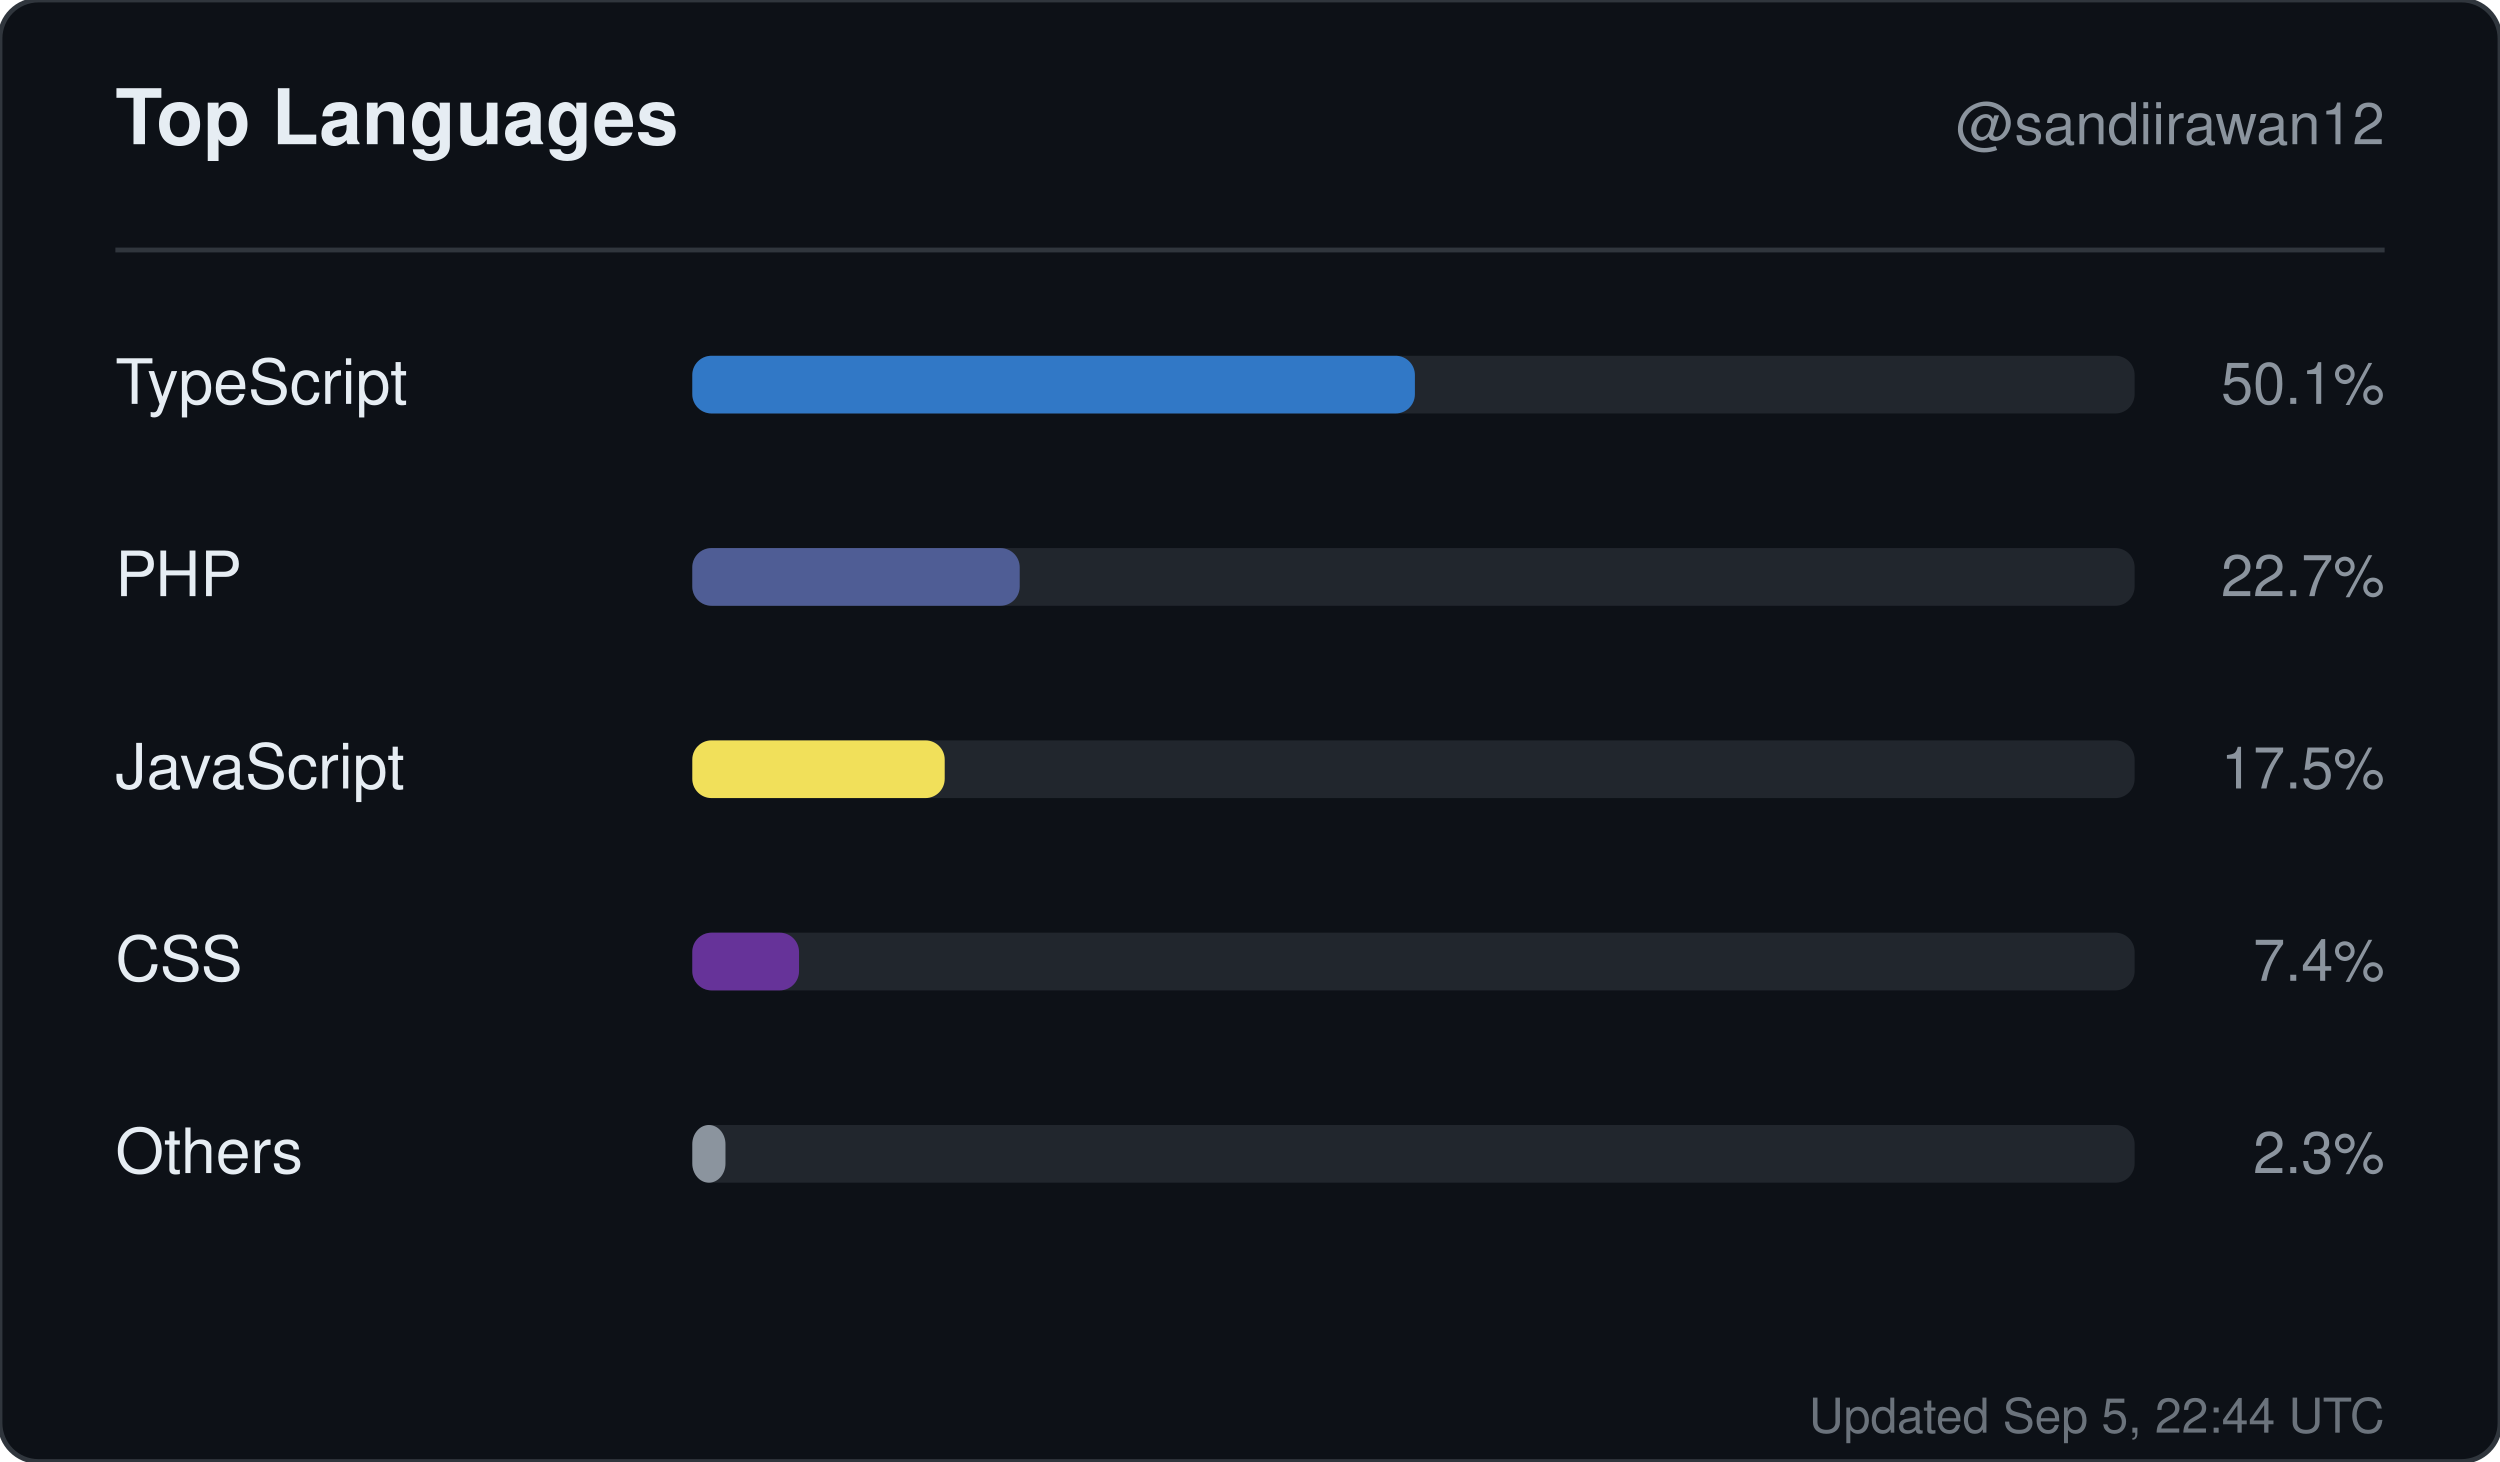
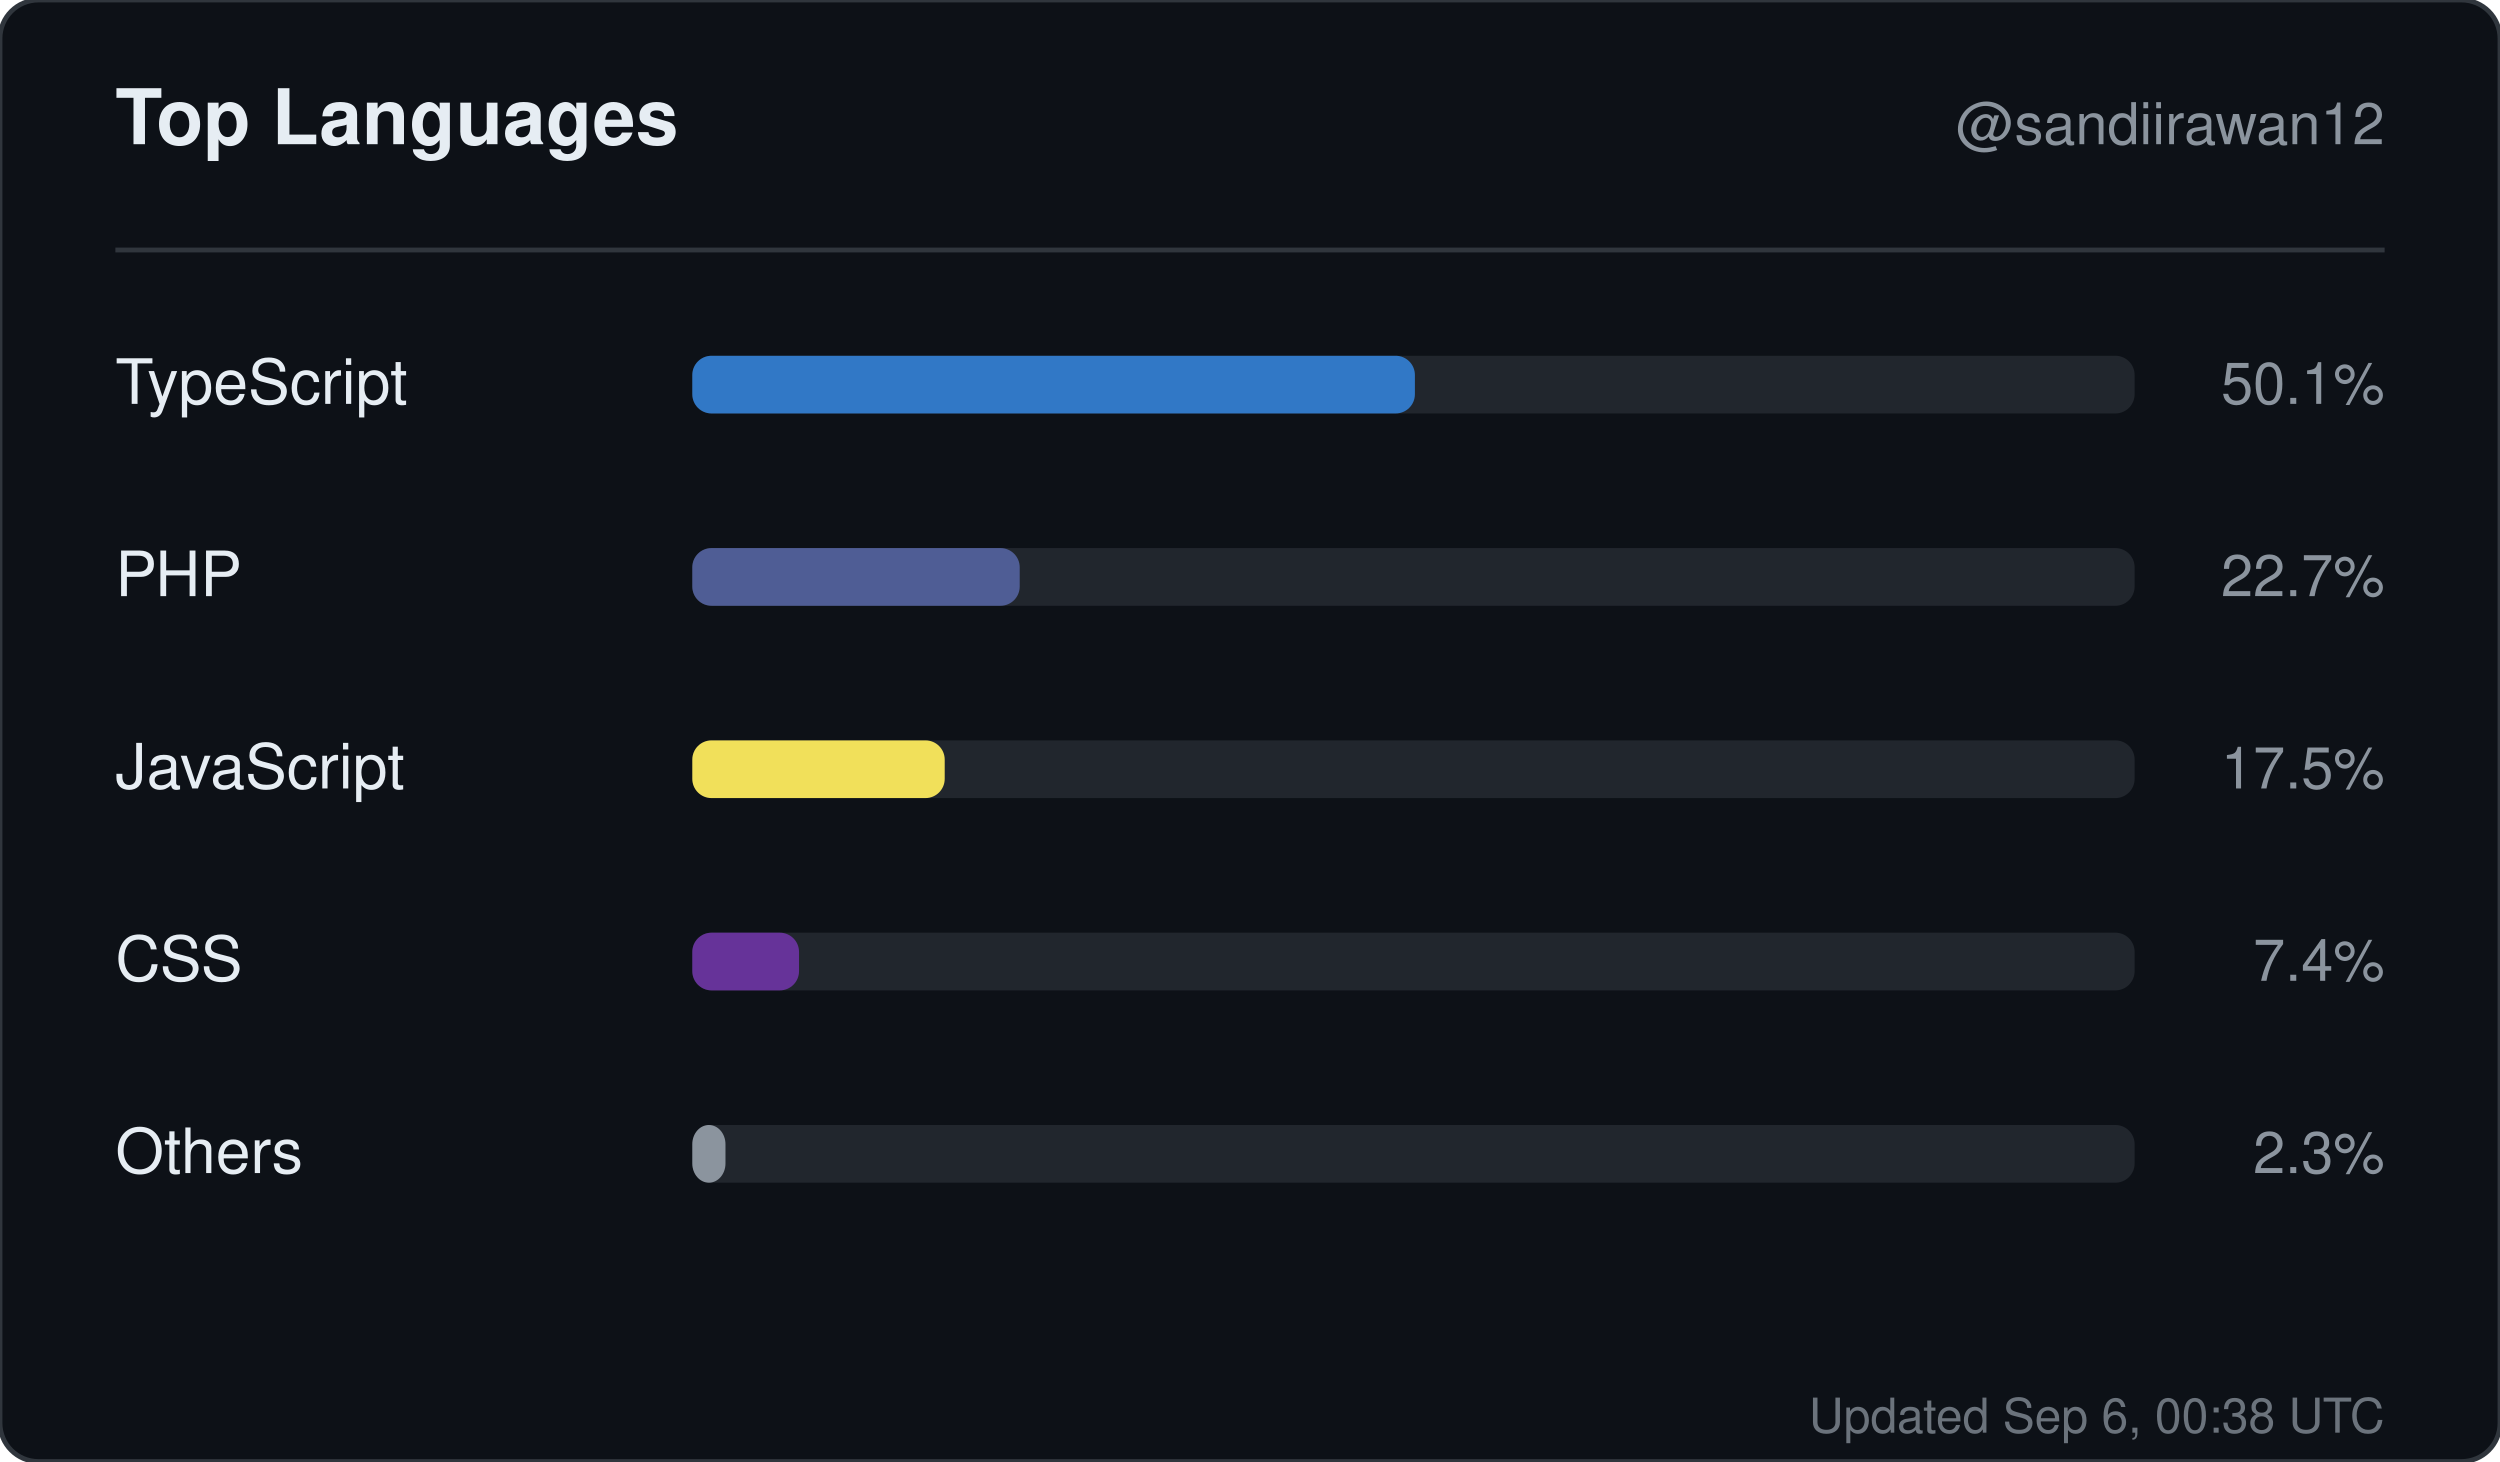
<svg xmlns="http://www.w3.org/2000/svg" width="520" height="304" viewBox="0 0 520 304" role="img" aria-label="Top languages for sandiirawan12">
  <rect width="520" height="304" rx="8" fill="#0d1117" stroke="#30363d" />
  <g font-family="-apple-system, BlinkMacSystemFont, Segoe UI, Helvetica, Arial, sans-serif">
    <text x="24" y="30" fill="#e6edf3" font-size="16" font-weight="700">Top Languages</text>
    <text x="496" y="30" fill="#8b949e" font-size="12" text-anchor="end">@sandiirawan12</text>
    <line x1="24" y1="52" x2="496" y2="52" stroke="#30363d" />
    <text x="24" y="84" fill="#e6edf3" font-size="13">TypeScript</text>
    <rect x="144" y="74" width="300" height="12" rx="4" fill="#21262d" />
    <rect x="144" y="74" width="150.3" height="12" rx="4" fill="#3178c6" />
    <text x="496" y="84" fill="#8b949e" font-size="12" text-anchor="end">50.1%</text>
    <text x="24" y="124" fill="#e6edf3" font-size="13">PHP</text>
    <rect x="144" y="114" width="300" height="12" rx="4" fill="#21262d" />
    <rect x="144" y="114" width="68.1" height="12" rx="4" fill="#4F5D95" />
    <text x="496" y="124" fill="#8b949e" font-size="12" text-anchor="end">22.7%</text>
    <text x="24" y="164" fill="#e6edf3" font-size="13">JavaScript</text>
    <rect x="144" y="154" width="300" height="12" rx="4" fill="#21262d" />
    <rect x="144" y="154" width="52.5" height="12" rx="4" fill="#f1e05a" />
    <text x="496" y="164" fill="#8b949e" font-size="12" text-anchor="end">17.5%</text>
    <text x="24" y="204" fill="#e6edf3" font-size="13">CSS</text>
    <rect x="144" y="194" width="300" height="12" rx="4" fill="#21262d" />
    <rect x="144" y="194" width="22.2" height="12" rx="4" fill="#663399" />
    <text x="496" y="204" fill="#8b949e" font-size="12" text-anchor="end">7.4%</text>
    <text x="24" y="244" fill="#e6edf3" font-size="13">Others</text>
    <rect x="144" y="234" width="300" height="12" rx="4" fill="#21262d" />
    <rect x="144" y="234" width="6.9" height="12" rx="4" fill="#8b949e" />
    <text x="496" y="244" fill="#8b949e" font-size="12" text-anchor="end">2.3%</text>
-     <text x="496" y="298" fill="#8b949e" font-size="10" text-anchor="end" opacity="0.75">Updated Sep 5, 22:44 UTC</text>
+     <text x="496" y="298" fill="#8b949e" font-size="10" text-anchor="end" opacity="0.75">Updated Sep 6, 00:38 UTC</text>
  </g>
</svg>
